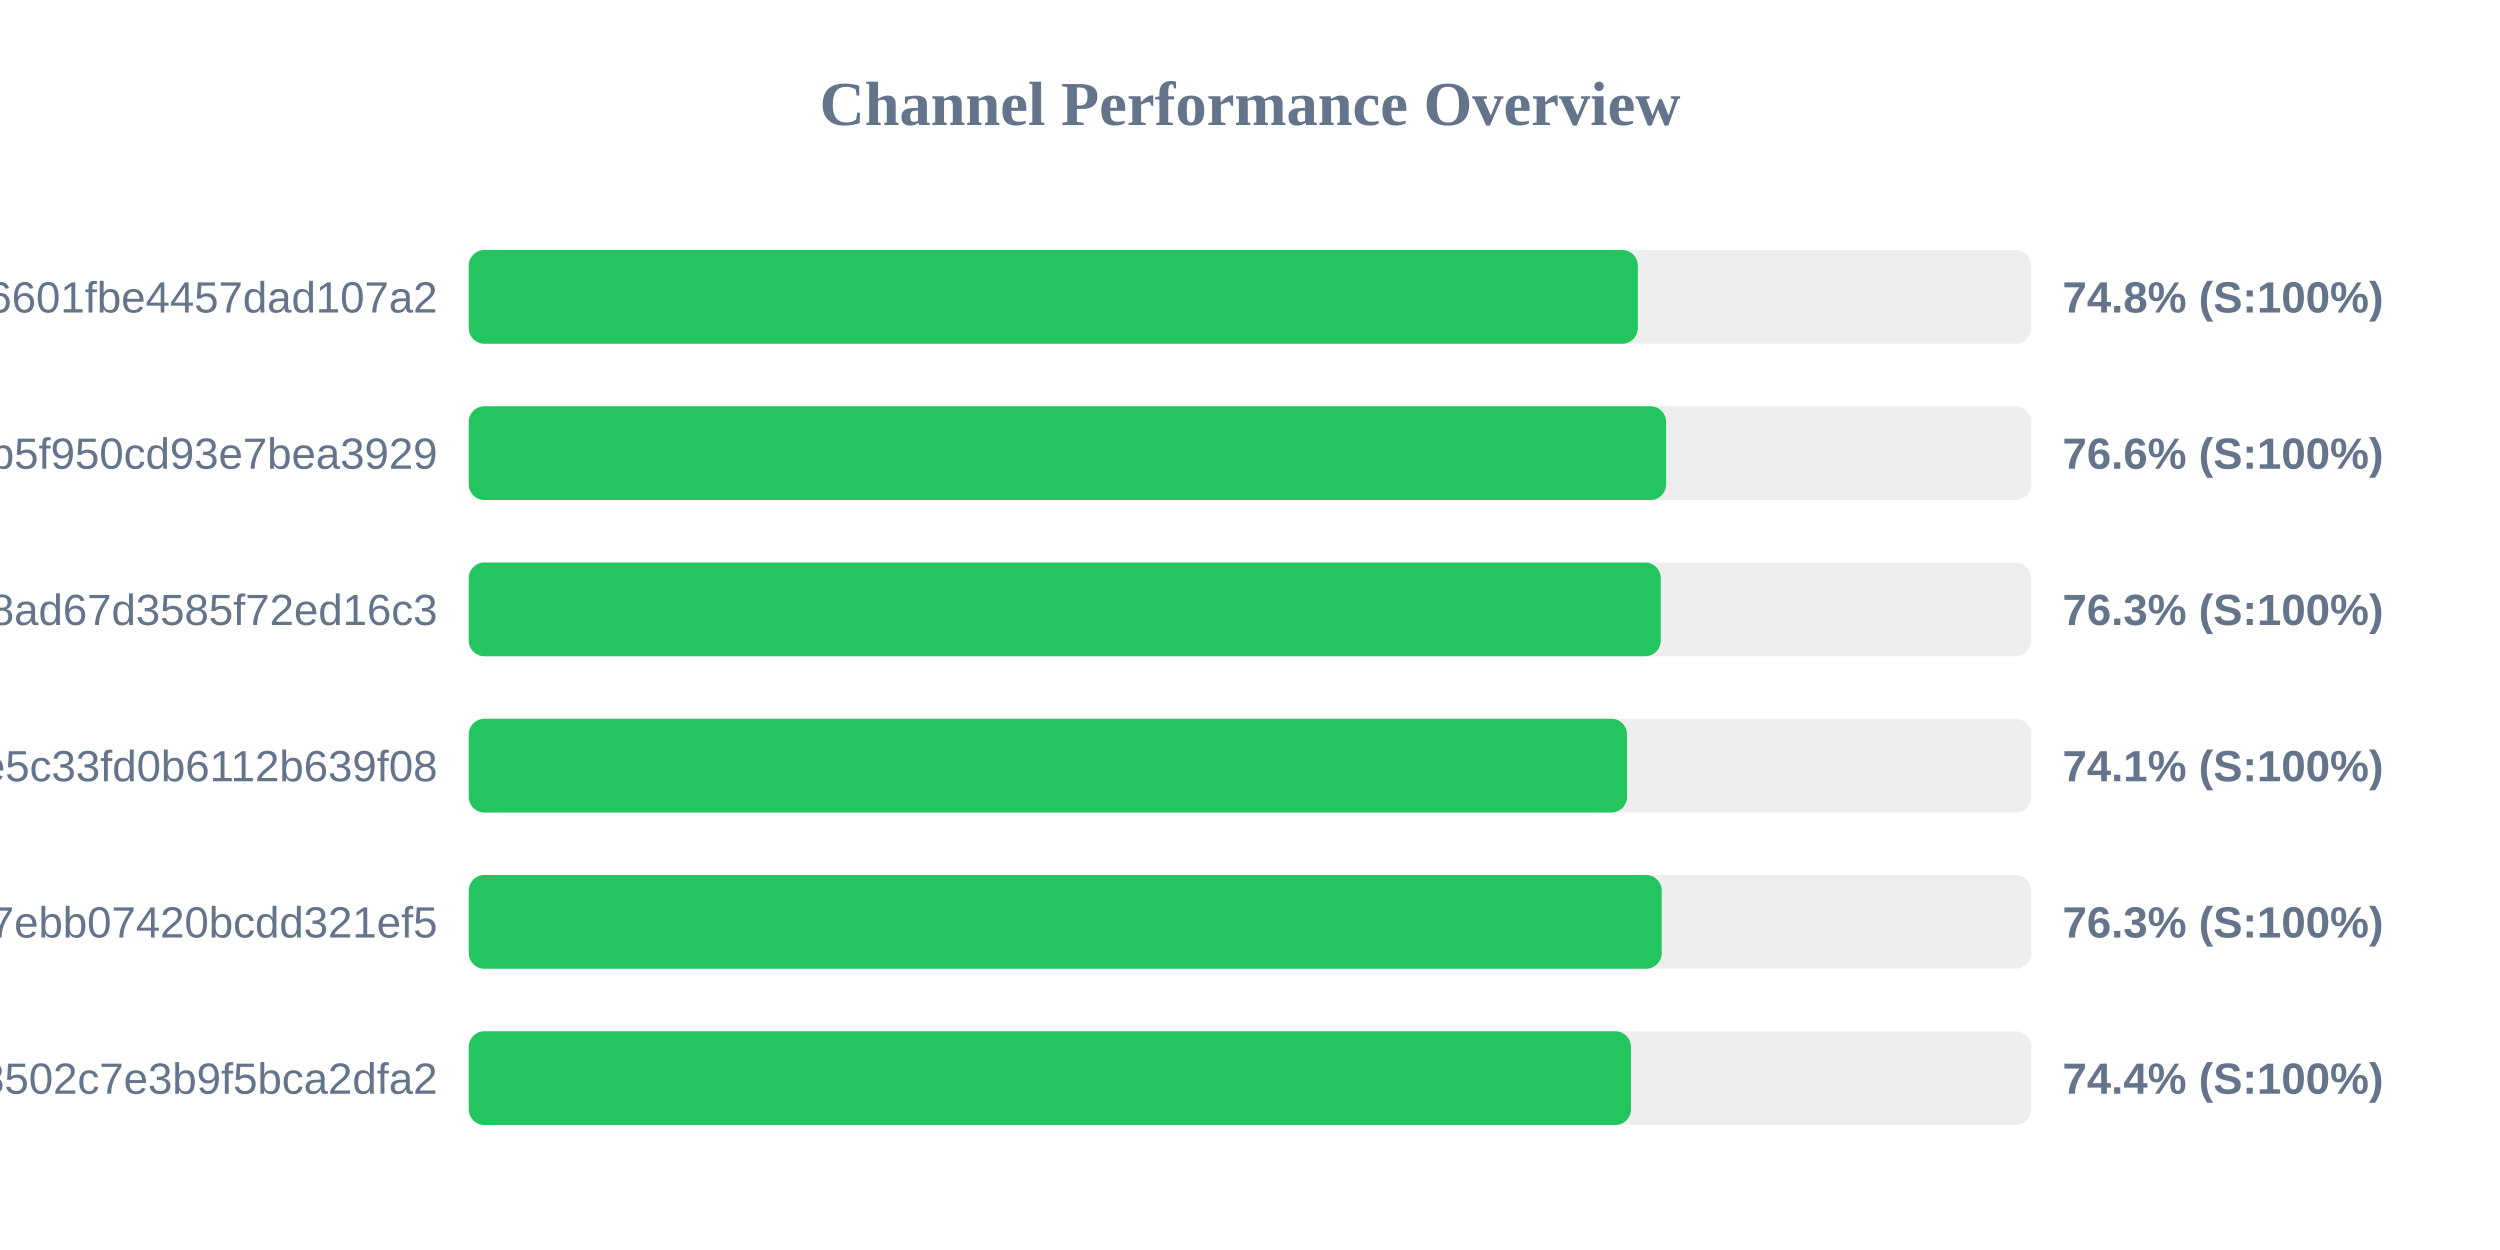
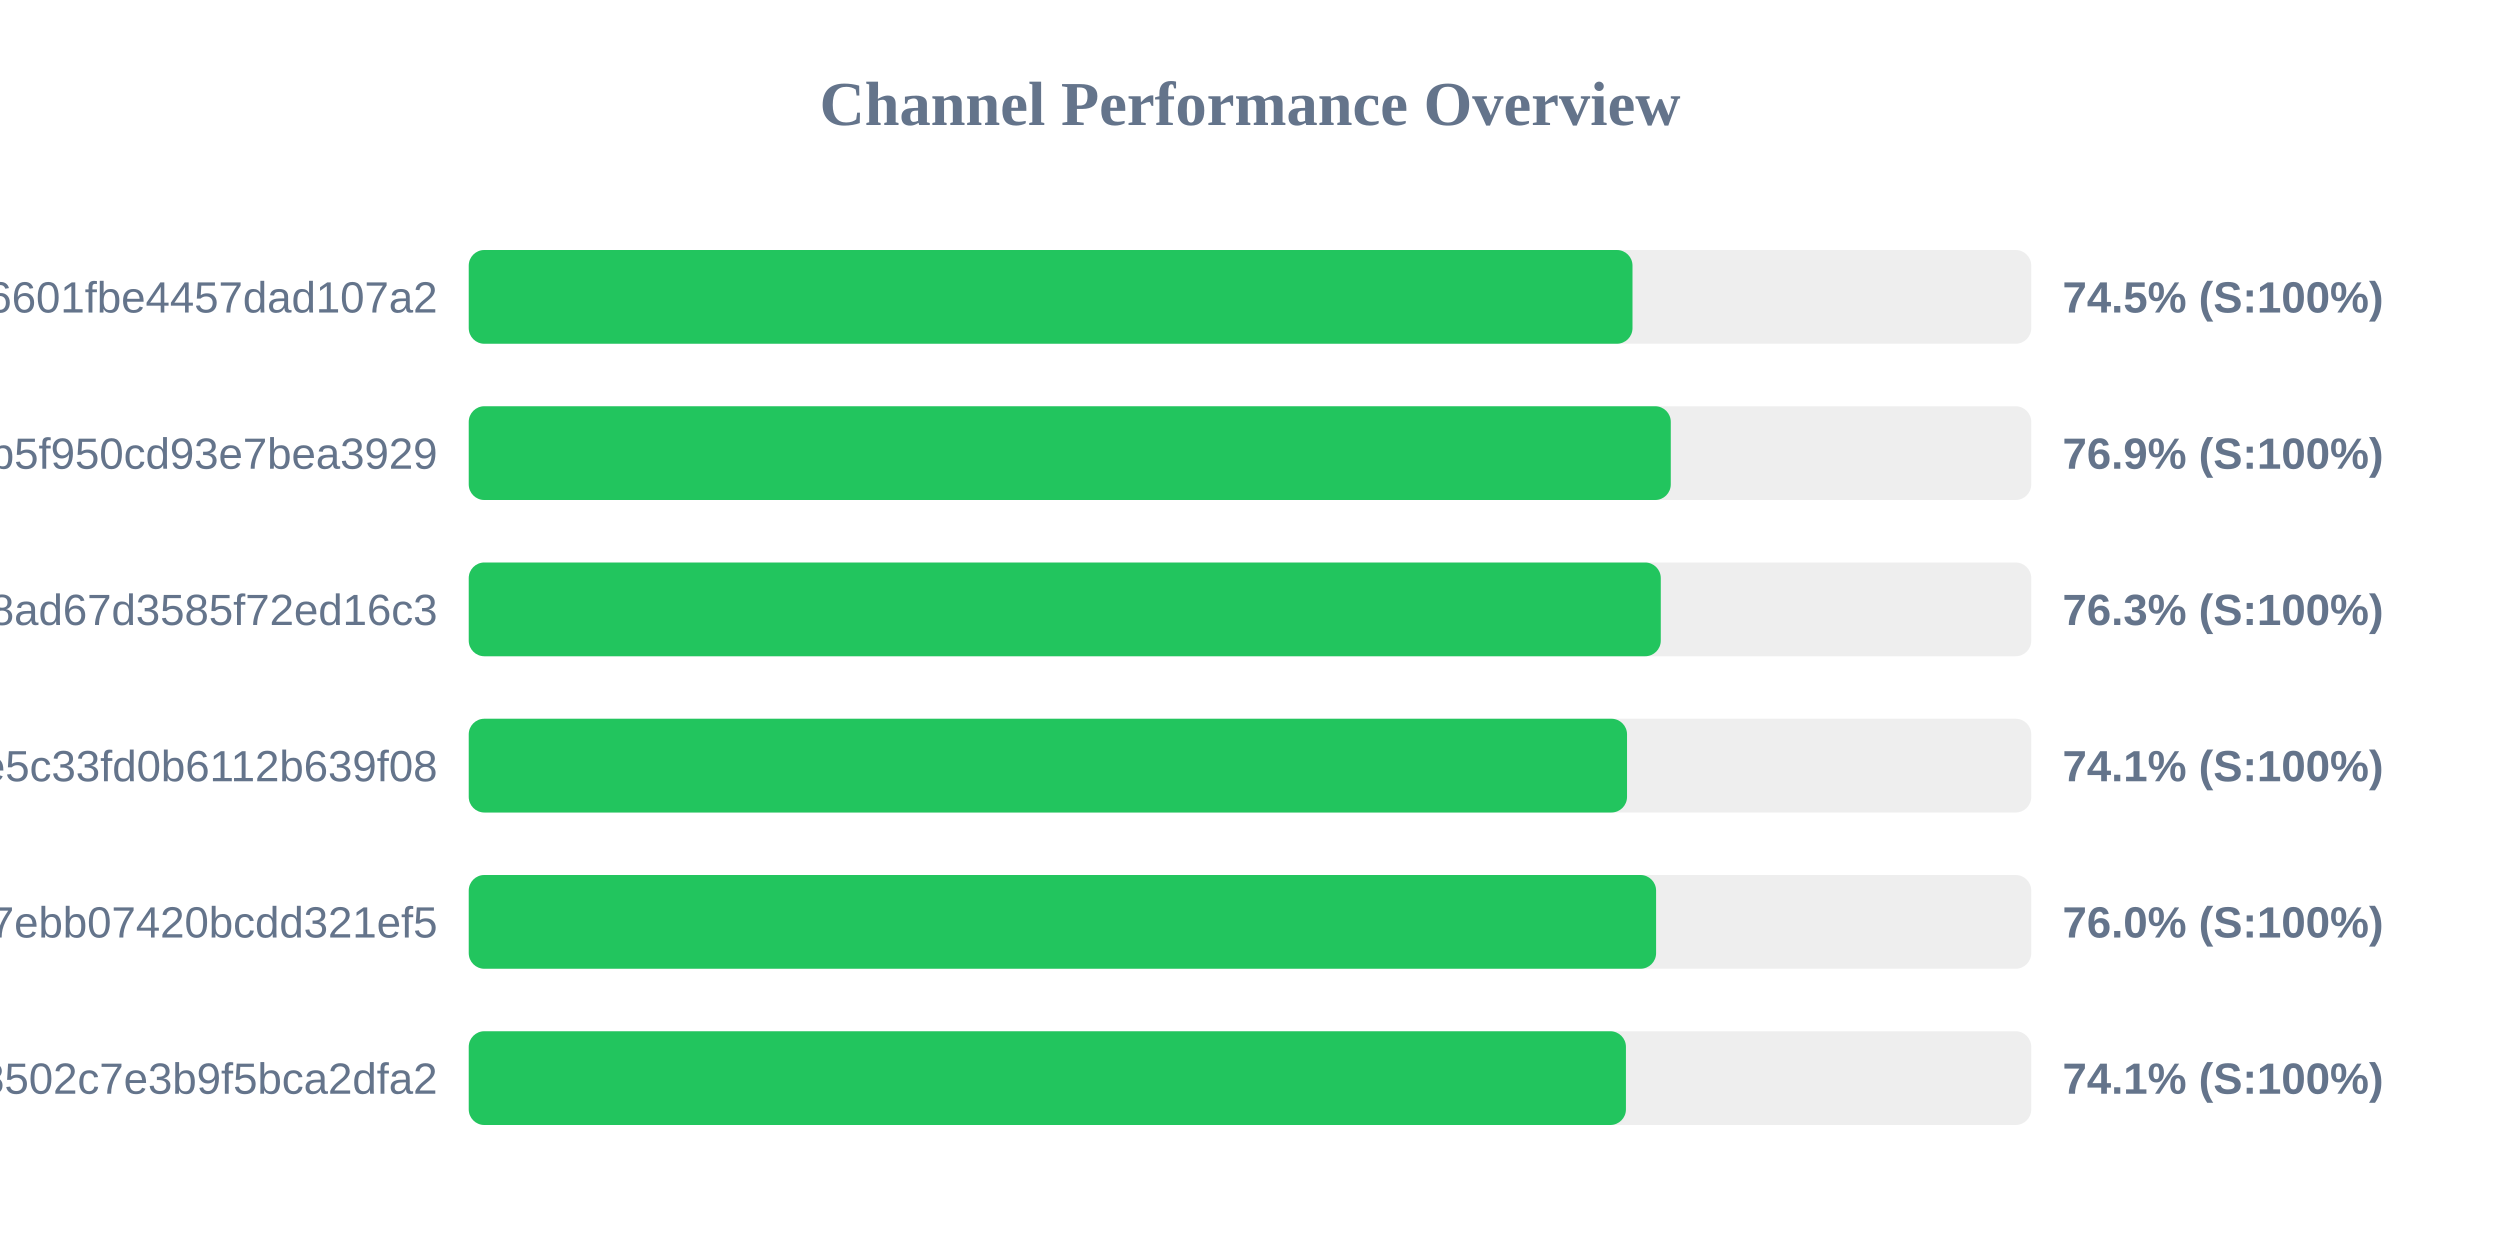
<svg xmlns="http://www.w3.org/2000/svg" width="800" height="400" version="1.1">
  <style>
        .row { font: 14px Arial; fill: #64748b; }
        .score { font: bold 14px Arial; fill: #64748b; }
    </style>
  <text x="400" y="40" text-anchor="middle" font-size="20px" font-weight="bold" fill="#64748b">Channel Performance Overview</text>
  <rect x="150" y="80" width="500" height="30" fill="#eee" rx="5" />
-   <rect x="150" y="80" width="374.1" height="30" fill="#22c55e" rx="5" />
+   <rect x="150" y="80" width="372.4" height="30" fill="#22c55e" rx="5" />
  <text x="140" y="100" text-anchor="end" class="row">6ca22ad3b96aa6601fbe4457dad107a2</text>
-   <text x="660" y="100" text-anchor="start" class="score">74.8% (S:100%)</text>
+   <text x="660" y="100" text-anchor="start" class="score">74.5% (S:100%)</text>
  <rect x="150" y="130" width="500" height="30" fill="#eee" rx="5" />
-   <rect x="150" y="130" width="383.15" height="30" fill="#22c55e" rx="5" />
+   <rect x="150" y="130" width="384.65" height="30" fill="#22c55e" rx="5" />
  <text x="140" y="150" text-anchor="end" class="row">subscribe?token=05dd6e525ca86b5f950cd93e7bea3929</text>
-   <text x="660" y="150" text-anchor="start" class="score">76.6% (S:100%)</text>
+   <text x="660" y="150" text-anchor="start" class="score">76.9% (S:100%)</text>
  <rect x="150" y="180" width="500" height="30" fill="#eee" rx="5" />
  <rect x="150" y="180" width="381.45" height="30" fill="#22c55e" rx="5" />
  <text x="140" y="200" text-anchor="end" class="row">d2ddf60933dd08ad67d3585f72ed16c3</text>
  <text x="660" y="200" text-anchor="start" class="score">76.3% (S:100%)</text>
  <rect x="150" y="230" width="500" height="30" fill="#eee" rx="5" />
  <rect x="150" y="230" width="370.65" height="30" fill="#22c55e" rx="5" />
  <text x="140" y="250" text-anchor="end" class="row">56c52d37015ce5c33fd0b6112b639f08</text>
  <text x="660" y="250" text-anchor="start" class="score">74.1% (S:100%)</text>
  <rect x="150" y="280" width="500" height="30" fill="#eee" rx="5" />
-   <rect x="150" y="280" width="381.75" height="30" fill="#22c55e" rx="5" />
+   <rect x="150" y="280" width="379.95" height="30" fill="#22c55e" rx="5" />
  <text x="140" y="300" text-anchor="end" class="row">dcd03ae545a147ebb07420bcdd321ef5</text>
-   <text x="660" y="300" text-anchor="start" class="score">76.3% (S:100%)</text>
+   <text x="660" y="300" text-anchor="start" class="score">76.0% (S:100%)</text>
  <rect x="150" y="330" width="500" height="30" fill="#eee" rx="5" />
-   <rect x="150" y="330" width="371.9" height="30" fill="#22c55e" rx="5" />
+   <rect x="150" y="330" width="370.3" height="30" fill="#22c55e" rx="5" />
  <text x="140" y="350" text-anchor="end" class="row">ff7bb35d4ee18502c7e3b9f5bca2dfa2</text>
-   <text x="660" y="350" text-anchor="start" class="score">74.4% (S:100%)</text>
+   <text x="660" y="350" text-anchor="start" class="score">74.1% (S:100%)</text>
</svg>
